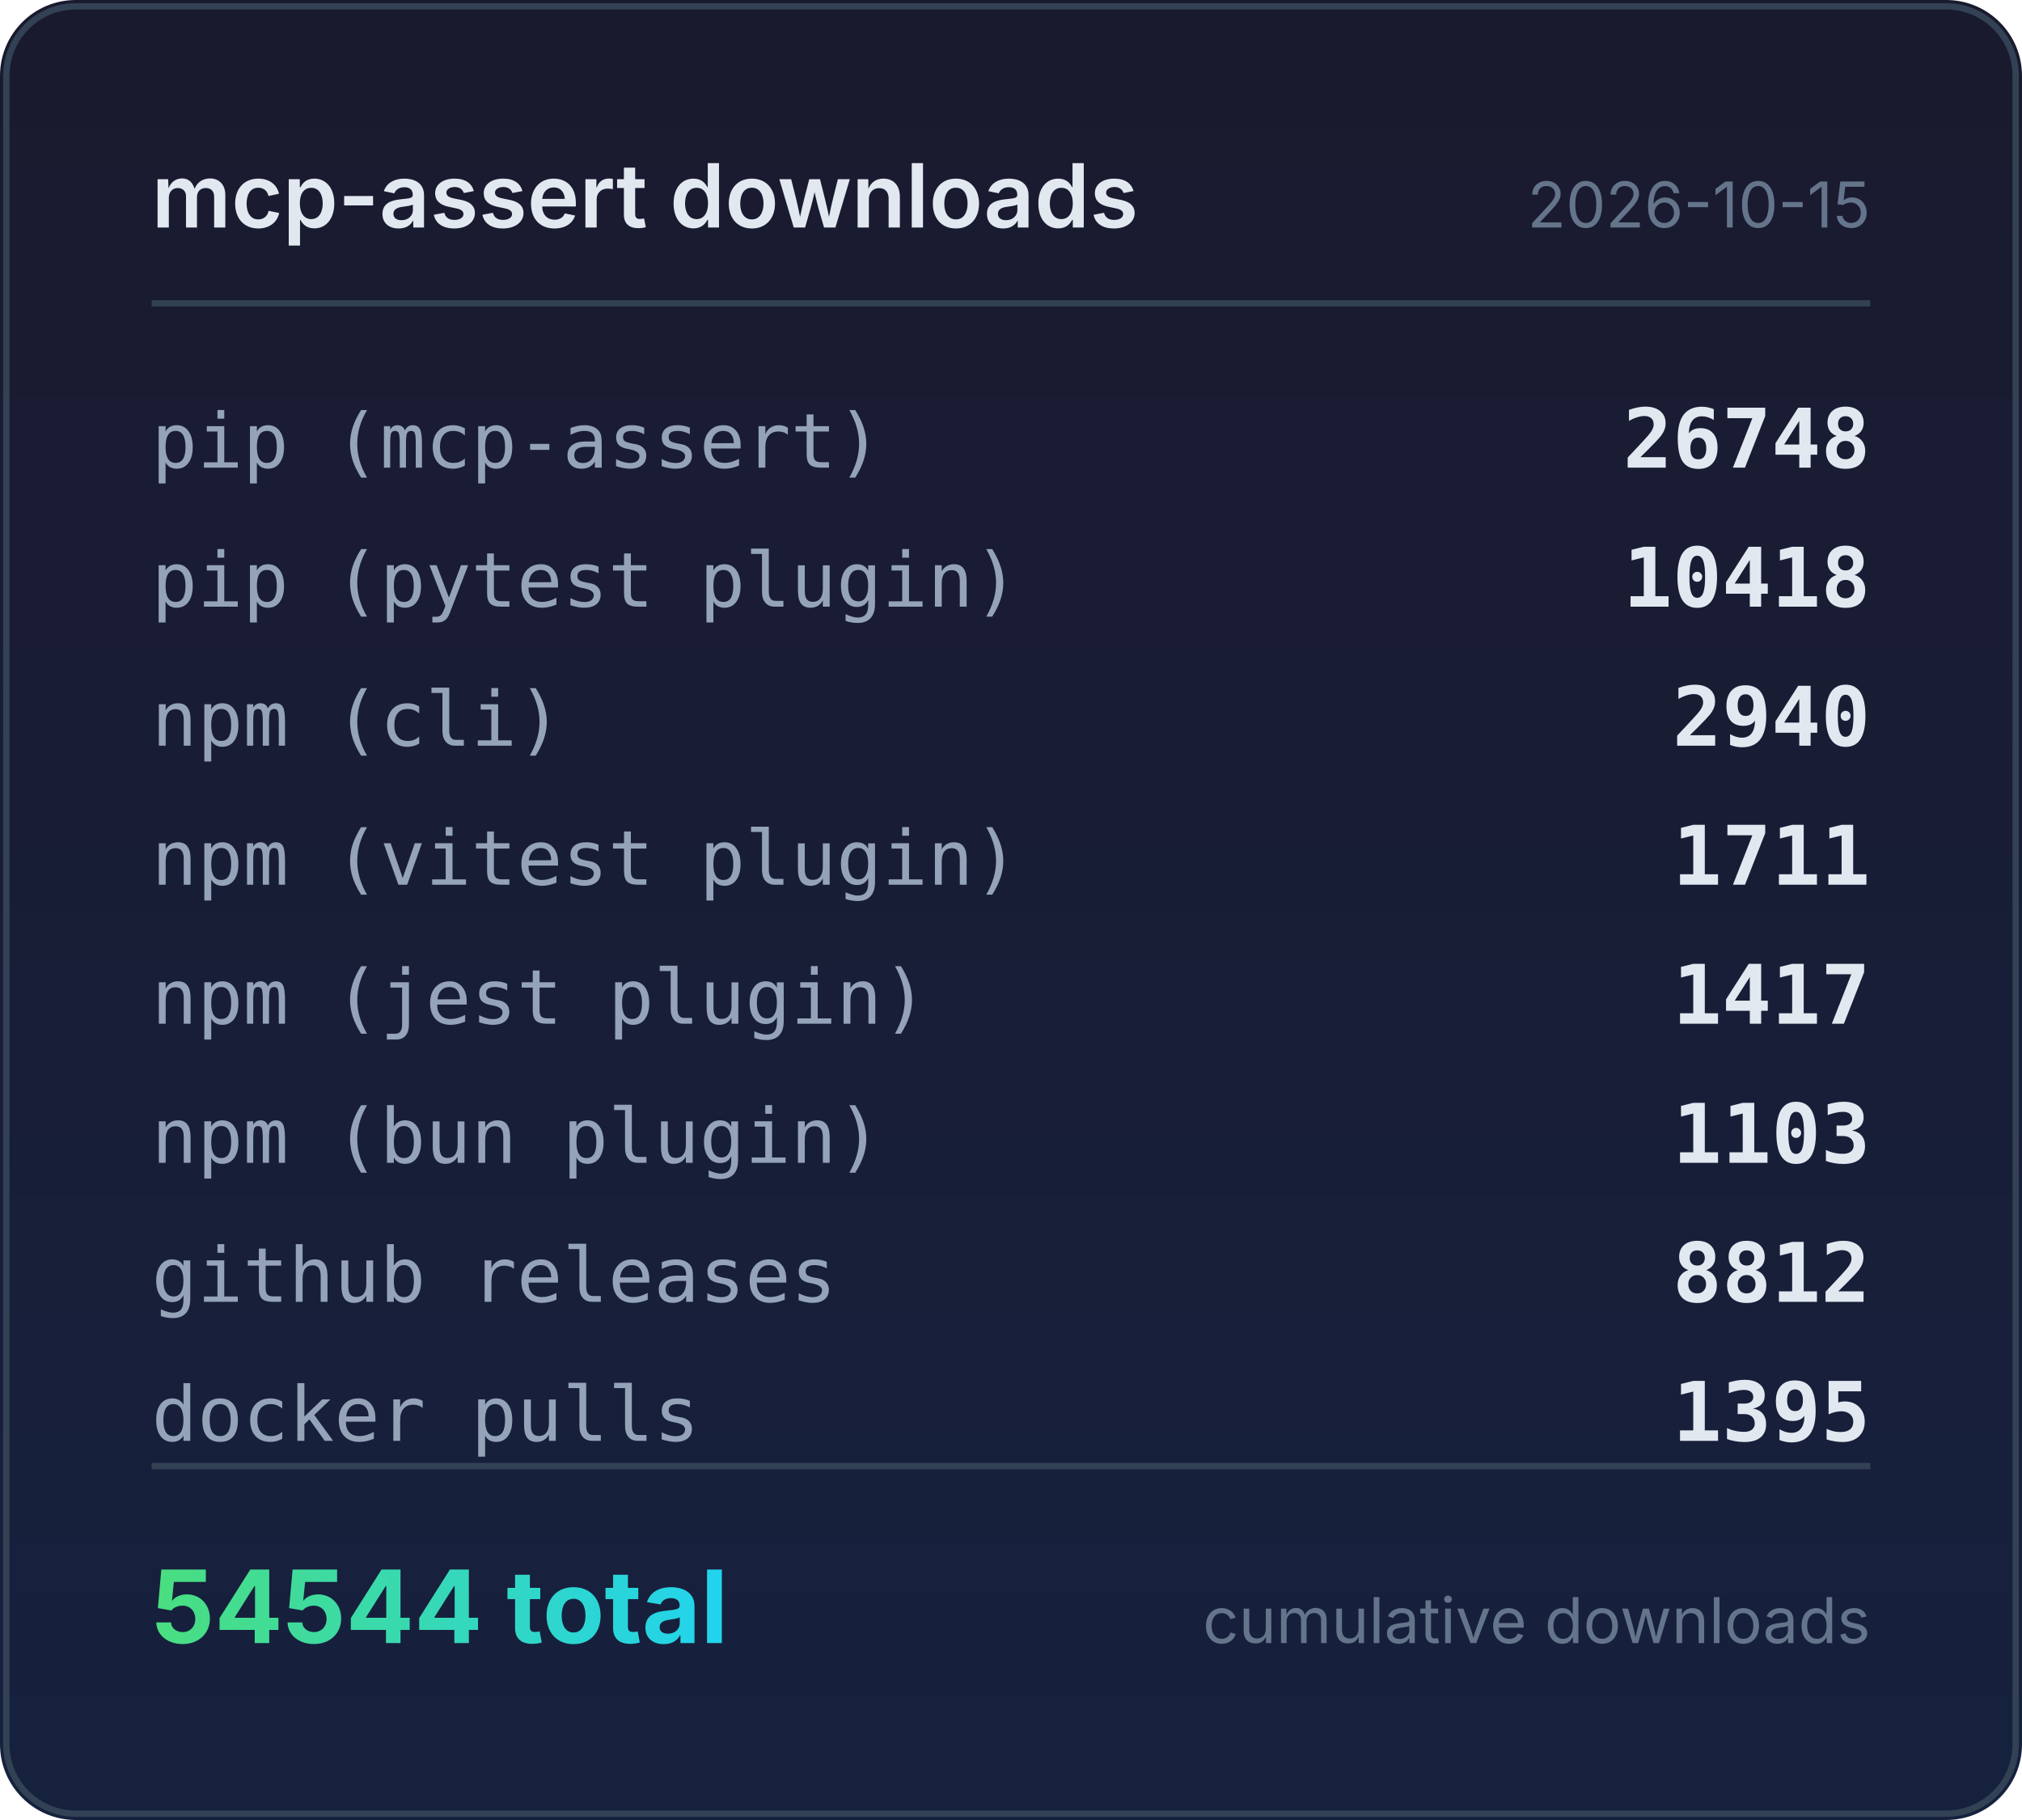
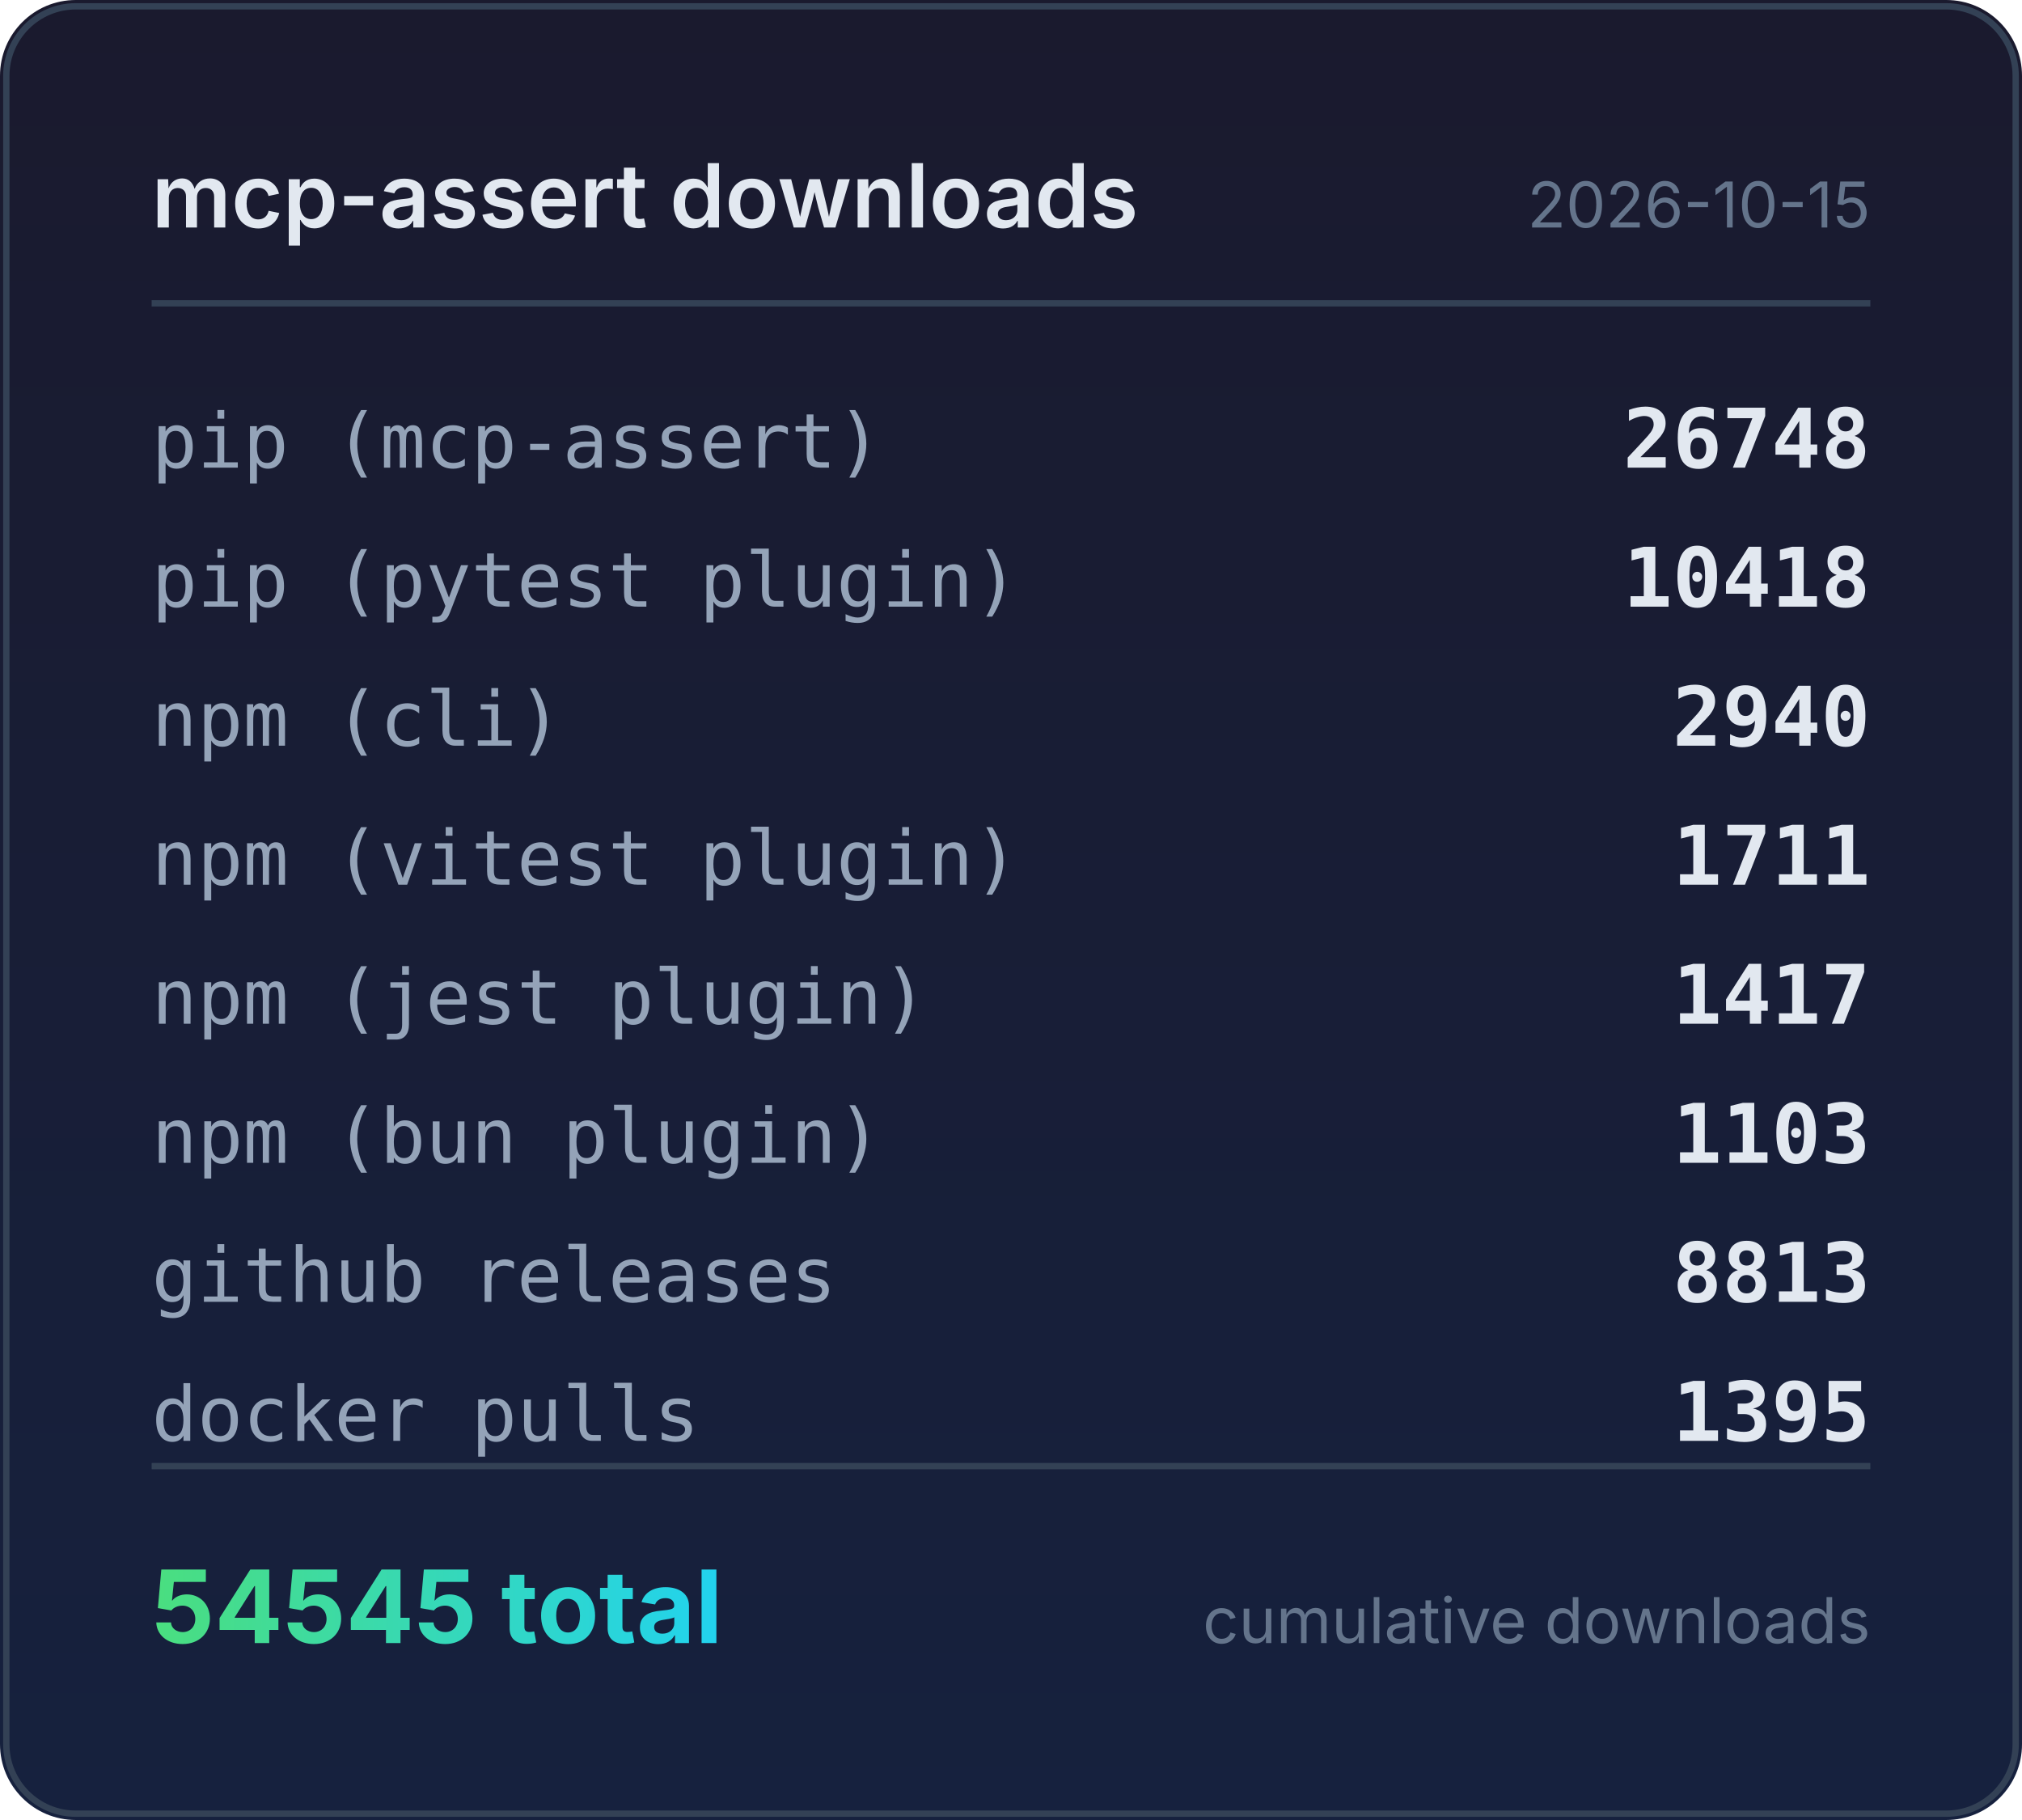
<svg xmlns="http://www.w3.org/2000/svg" width="320" height="288" viewBox="0 0 320 288">
  <defs>
    <linearGradient id="bg" x1="0" y1="0" x2="0" y2="1">
      <stop offset="0%" stop-color="#1a1a2e" />
      <stop offset="100%" stop-color="#16213e" />
    </linearGradient>
    <linearGradient id="accent" x1="0" y1="0" x2="1" y2="0">
      <stop offset="0%" stop-color="#4ade80" />
      <stop offset="100%" stop-color="#22d3ee" />
    </linearGradient>
  </defs>
  <rect width="320" height="288" rx="12" fill="url(#bg)" />
  <rect x="1" y="1" width="318" height="286" rx="11" fill="none" stroke="#334155" stroke-width="1" />
  <text x="24" y="36" fill="#e2e8f0" font-family="system-ui,-apple-system,sans-serif" font-size="14" font-weight="600">mcp-assert downloads</text>
  <text x="296" y="36" fill="#64748b" font-family="system-ui,-apple-system,sans-serif" font-size="10" text-anchor="end">2026-10-15</text>
  <line x1="24" y1="48" x2="296" y2="48" stroke="#334155" stroke-width="1" />
  <text x="24" y="74" fill="#94a3b8" font-family="ui-monospace,monospace" font-size="12">pip (mcp-assert)</text>
  <text x="296" y="74" fill="#e2e8f0" font-family="ui-monospace,monospace" font-size="13" font-weight="600" text-anchor="end">26748</text>
  <text x="24" y="96" fill="#94a3b8" font-family="ui-monospace,monospace" font-size="12">pip (pytest plugin)</text>
  <text x="296" y="96" fill="#e2e8f0" font-family="ui-monospace,monospace" font-size="13" font-weight="600" text-anchor="end">10418</text>
  <text x="24" y="118" fill="#94a3b8" font-family="ui-monospace,monospace" font-size="12">npm (cli)</text>
  <text x="296" y="118" fill="#e2e8f0" font-family="ui-monospace,monospace" font-size="13" font-weight="600" text-anchor="end">2940</text>
  <text x="24" y="140" fill="#94a3b8" font-family="ui-monospace,monospace" font-size="12">npm (vitest plugin)</text>
  <text x="296" y="140" fill="#e2e8f0" font-family="ui-monospace,monospace" font-size="13" font-weight="600" text-anchor="end">1711</text>
  <text x="24" y="162" fill="#94a3b8" font-family="ui-monospace,monospace" font-size="12">npm (jest plugin)</text>
  <text x="296" y="162" fill="#e2e8f0" font-family="ui-monospace,monospace" font-size="13" font-weight="600" text-anchor="end">1417</text>
  <text x="24" y="184" fill="#94a3b8" font-family="ui-monospace,monospace" font-size="12">npm (bun plugin)</text>
  <text x="296" y="184" fill="#e2e8f0" font-family="ui-monospace,monospace" font-size="13" font-weight="600" text-anchor="end">1103</text>
  <text x="24" y="206" fill="#94a3b8" font-family="ui-monospace,monospace" font-size="12">github releases</text>
-   <text x="296" y="206" fill="#e2e8f0" font-family="ui-monospace,monospace" font-size="13" font-weight="600" text-anchor="end">8812</text>
+   <text x="296" y="206" fill="#e2e8f0" font-family="ui-monospace,monospace" font-size="13" font-weight="600" text-anchor="end">8813</text>
  <text x="24" y="228" fill="#94a3b8" font-family="ui-monospace,monospace" font-size="12">docker pulls</text>
  <text x="296" y="228" fill="#e2e8f0" font-family="ui-monospace,monospace" font-size="13" font-weight="600" text-anchor="end">1395</text>
  <line x1="24" y1="232" x2="296" y2="232" stroke="#334155" stroke-width="1" />
-   <text x="24" y="260" fill="url(#accent)" font-family="system-ui,-apple-system,sans-serif" font-size="16" font-weight="700">54544 total</text>
+   <text x="24" y="260" fill="url(#accent)" font-family="system-ui,-apple-system,sans-serif" font-size="16" font-weight="700">54545 total</text>
  <text x="296" y="260" fill="#64748b" font-family="system-ui,-apple-system,sans-serif" font-size="10" text-anchor="end">cumulative downloads</text>
</svg>
